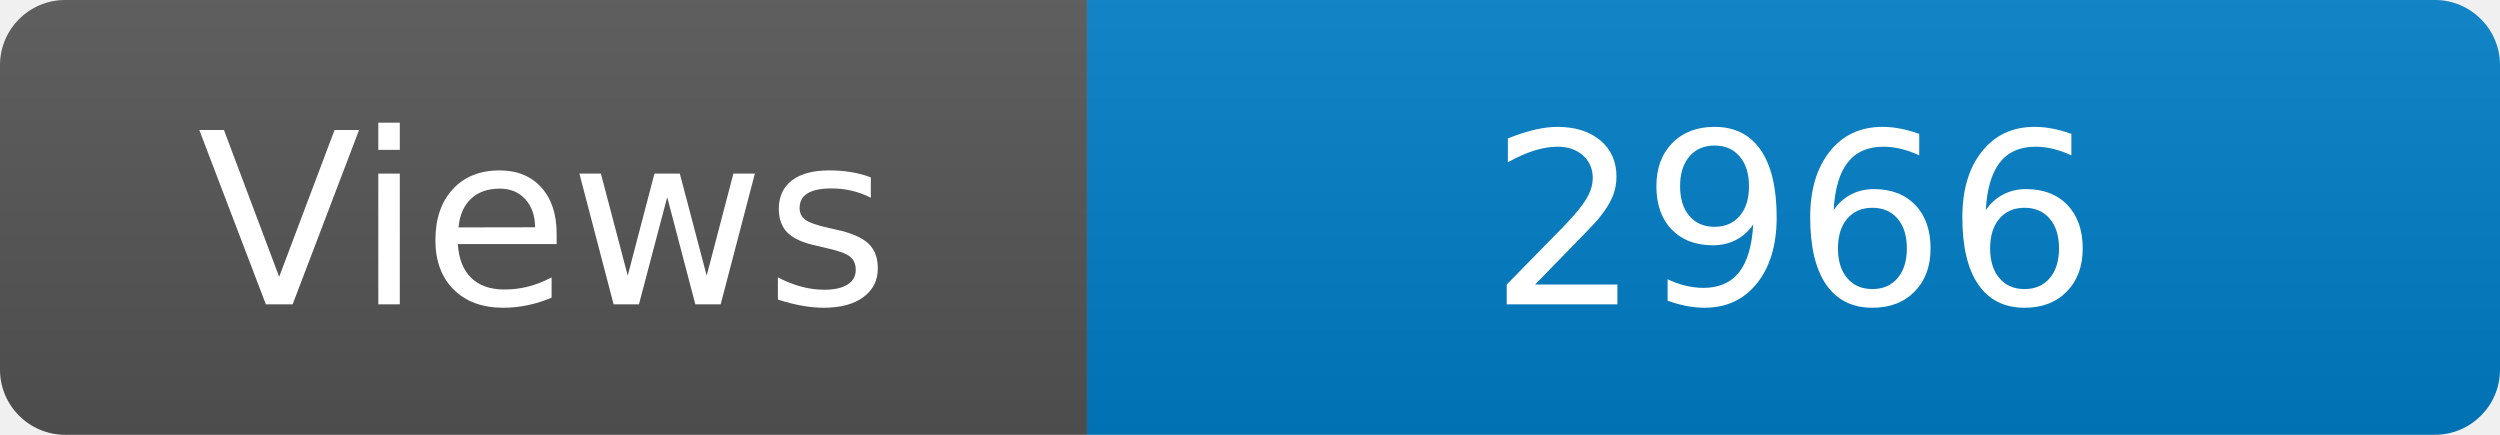
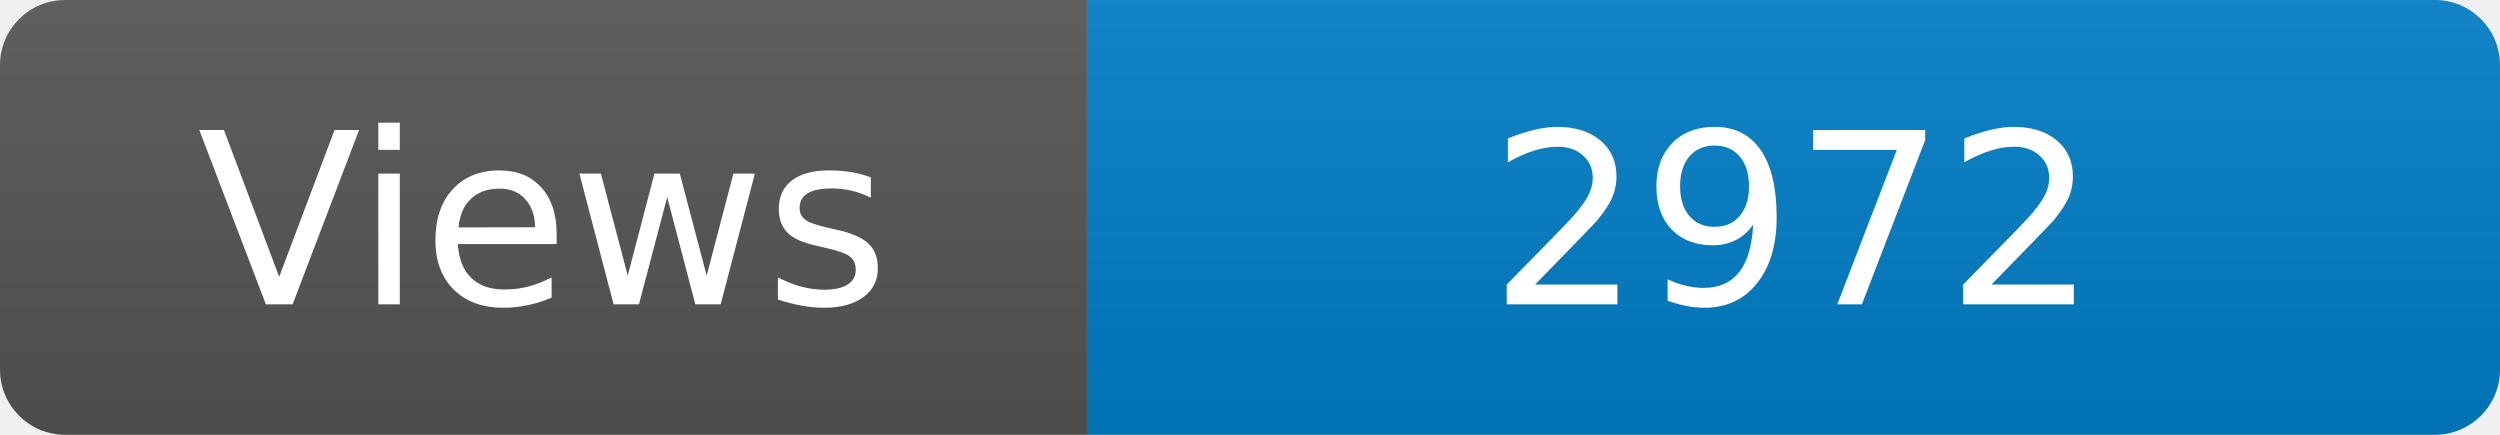
<svg xmlns="http://www.w3.org/2000/svg" width="115" height="20" role="img" aria-label="Maintained?: yes">
  <linearGradient id="s" x2="0" y2="100%">
    <stop offset="0" stop-color="#bbb" stop-opacity=".1" />
    <stop offset="1" stop-opacity=".1" />
  </linearGradient>
  <clipPath id="r">
    <rect width="115" height="20" rx="3" fill="#fff" />
  </clipPath>
  <g clip-path="url(#r)">
    <rect width="50" height="20" fill="#555" />
    <rect x="50" width="160" height="20" fill="#007ec6" />
    <rect width="115" height="20" fill="url(#s)" />
  </g>
  <g fill="#fff" text-anchor="middle" font-family="Verdana,Geneva,DejaVu Sans,sans-serif" font-size="110">
    <text x="250" y="140" transform="scale(.1)" fill="#fff">Views</text>
-     <text x="825" y="140" transform="scale(.1)" fill="#fff">2966</text>
+     <text x="825" y="140" transform="scale(.1)" fill="#fff">2972</text>
  </g>
</svg>
